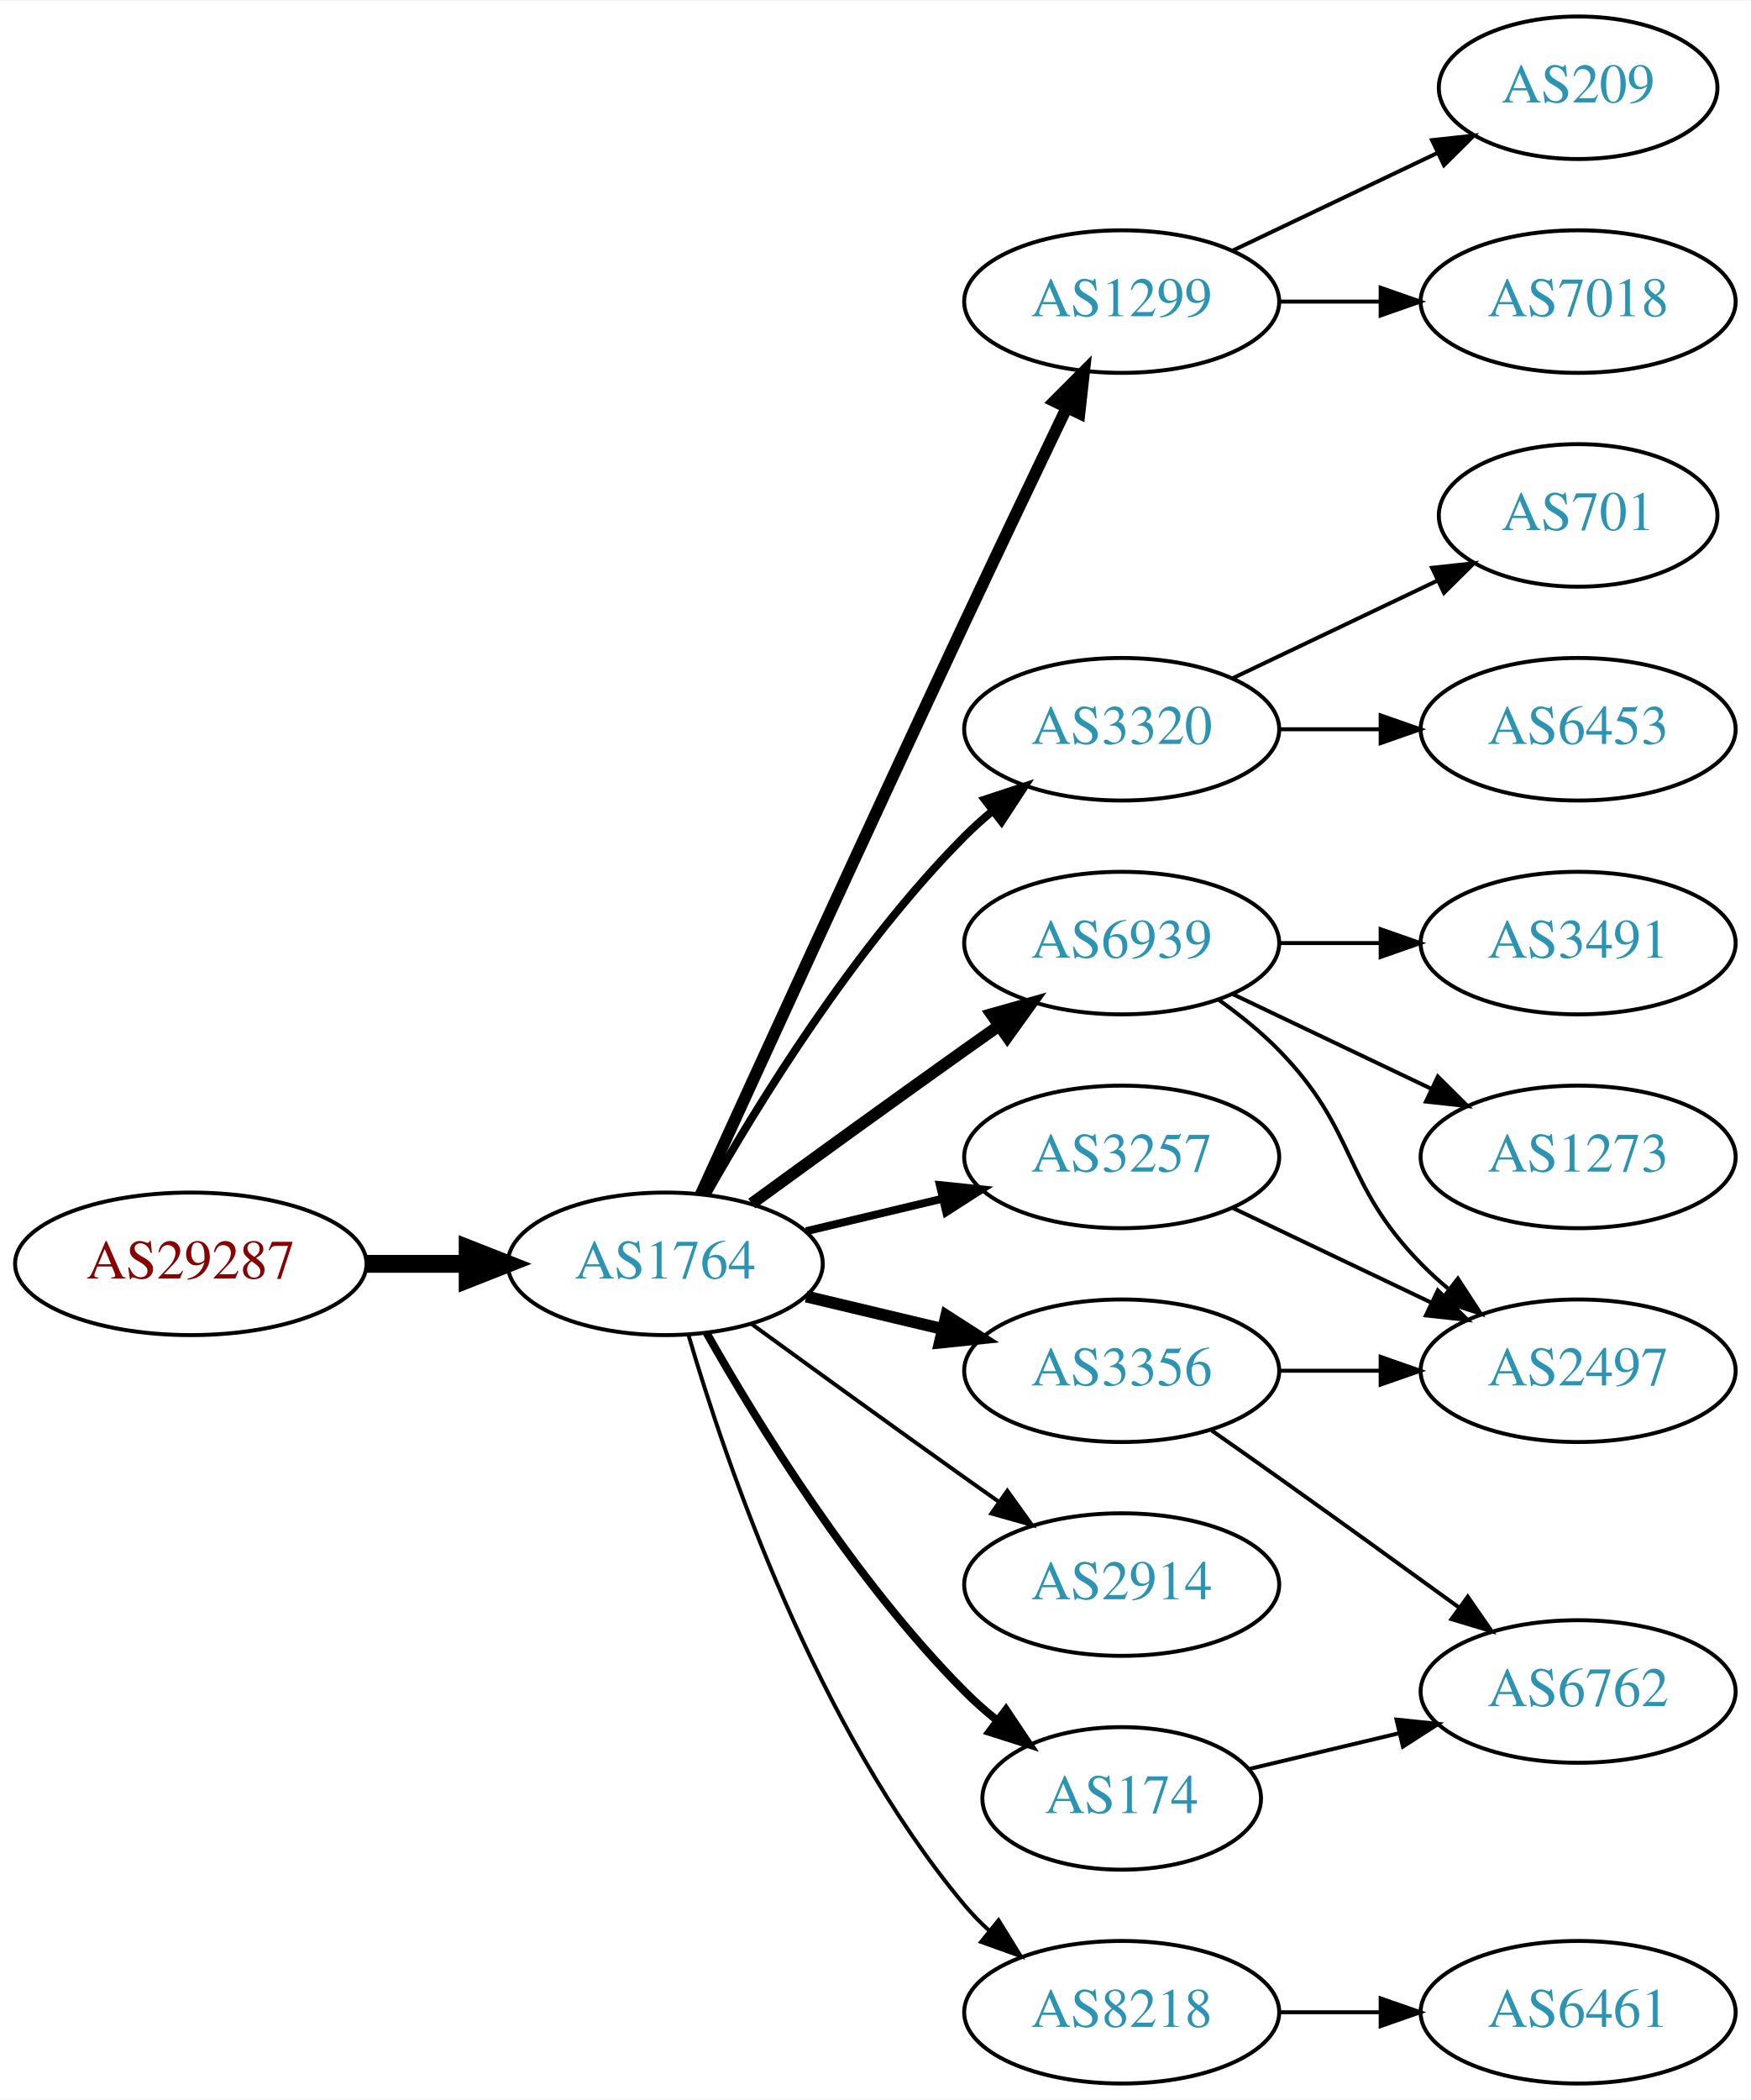
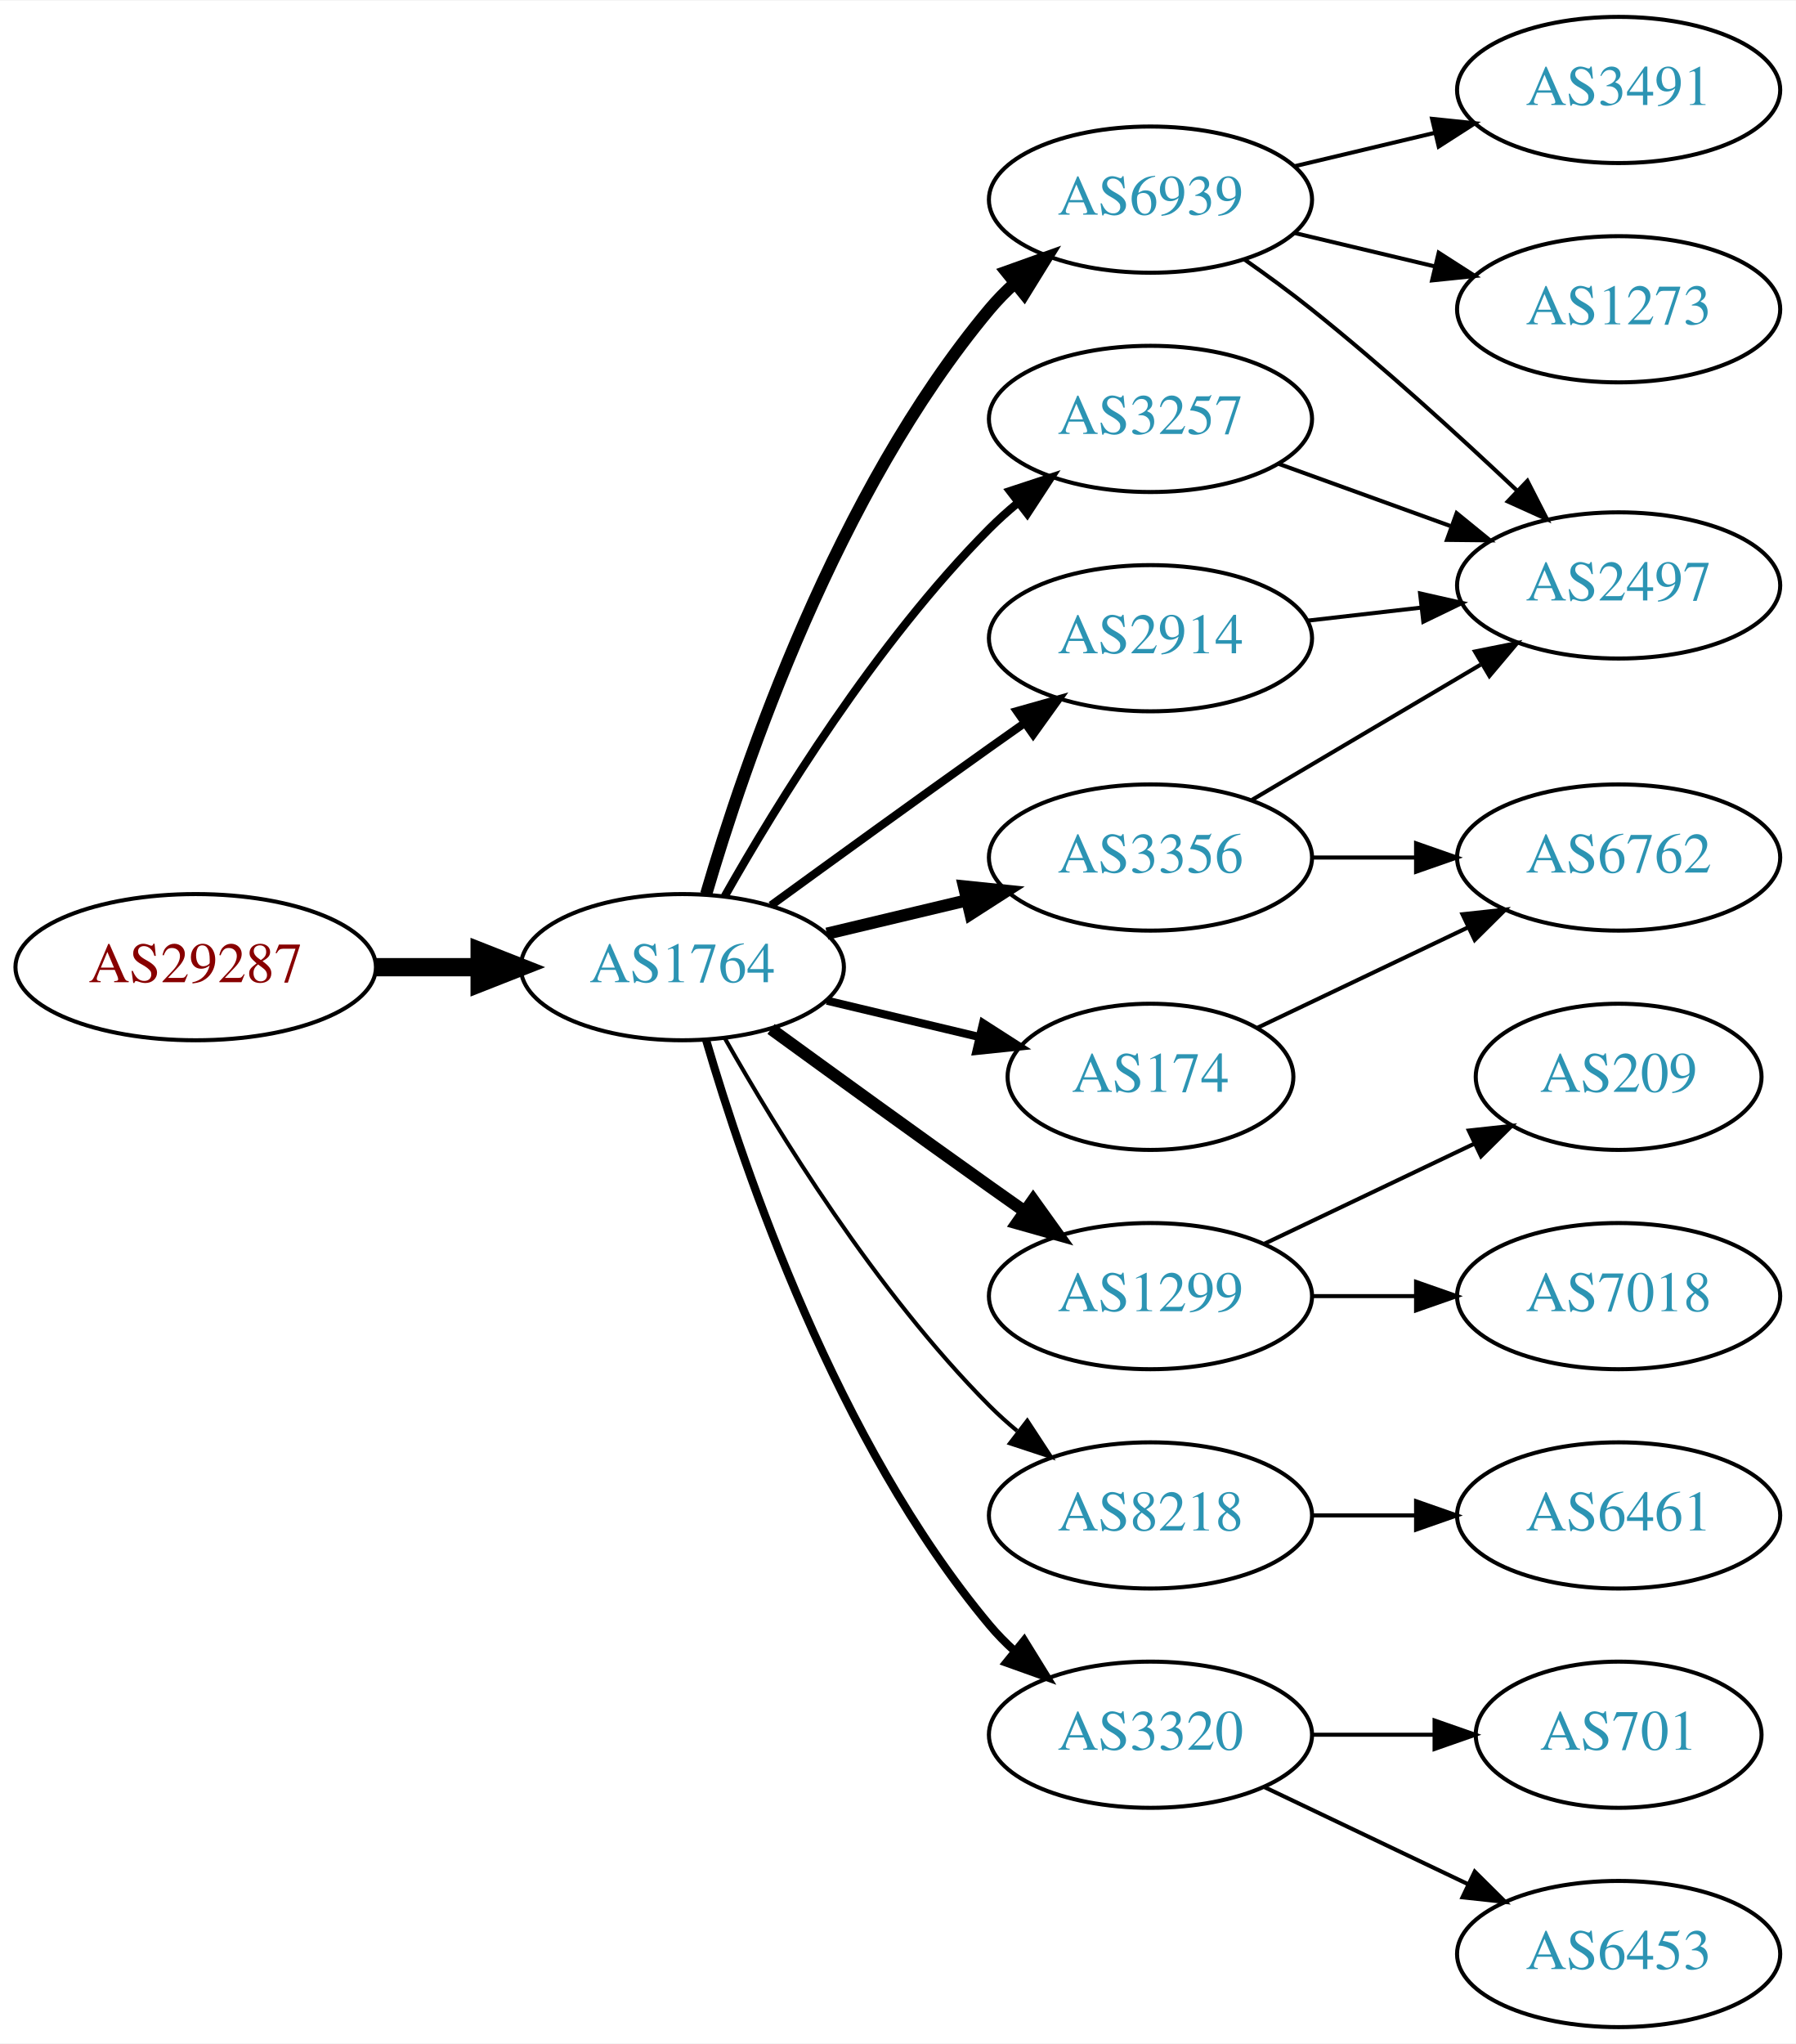
- <svg xmlns="http://www.w3.org/2000/svg" xmlns:xlink="http://www.w3.org/1999/xlink" width="442pt" height="530pt" viewBox="0.00 0.00 442.27 530.00">
-   <g id="graph0" class="graph" transform="scale(1 1) rotate(0) translate(4 526)">
-     <polygon fill="white" stroke="none" points="-4,4 -4,-526 438.271,-526 438.271,4 -4,4" />
+ <svg xmlns="http://www.w3.org/2000/svg" xmlns:xlink="http://www.w3.org/1999/xlink" width="442pt" height="503pt" viewBox="0.00 0.00 442.27 503.00">
+   <g id="graph0" class="graph" transform="scale(1 1) rotate(0) translate(4 499)">
+     <polygon fill="white" stroke="none" points="-4,4 -4,-499 438.271,-499 438.271,4 -4,4" />
    <g id="node1" class="node">
      <g id="a_node1">
        <a xlink:href="/asn/29287" xlink:title="AS29287 ~ Wien Energie [AT]">
-           <ellipse fill="#ffffff" stroke="black" cx="44.196" cy="-207" rx="44.393" ry="18" />
-           <text text-anchor="middle" x="44.196" y="-203.3" font-family="Times,serif" font-size="14.00" fill="#880000">AS29287</text>
+           <ellipse fill="#ffffff" stroke="black" cx="44.196" cy="-261" rx="44.393" ry="18" />
+           <text text-anchor="middle" x="44.196" y="-257.3" font-family="Times,serif" font-size="14.00" fill="#880000">AS29287</text>
        </a>
      </g>
    </g>
    <g id="node2" class="node">
      <g id="a_node2">
        <a xlink:href="/asn/1764" xlink:title="AS1764 ~ NEXTLAYER-AS [AT]">
-           <ellipse fill="#ffffff" stroke="black" cx="164.039" cy="-207" rx="39.794" ry="18" />
-           <text text-anchor="middle" x="164.039" y="-203.3" font-family="Times,serif" font-size="14.00" fill="#2c94b3">AS1764</text>
+           <ellipse fill="#ffffff" stroke="black" cx="164.039" cy="-261" rx="39.794" ry="18" />
+           <text text-anchor="middle" x="164.039" y="-257.3" font-family="Times,serif" font-size="14.00" fill="#2c94b3">AS1764</text>
        </a>
      </g>
    </g>
    <g id="edge1" class="edge">
-       <path fill="none" stroke="black" stroke-width="4.5" d="M88.407,-207C96.72,-207 105.482,-207 113.965,-207" />
-       <polygon fill="black" stroke="black" stroke-width="4.5" points="114.123,-210.938 124.123,-207 114.123,-203.063 114.123,-210.938" />
+       <path fill="none" stroke="black" stroke-width="4.5" d="M88.407,-261C96.72,-261 105.482,-261 113.965,-261" />
+       <polygon fill="black" stroke="black" stroke-width="4.5" points="114.123,-264.938 124.123,-261 114.123,-257.063 114.123,-264.938" />
    </g>
    <g id="node3" class="node">
      <g id="a_node3">
-         <a xlink:href="/asn/3356" xlink:title="AS3356 ~ Level 3 Parent, LLC [US]">
-           <ellipse fill="#ffffff" stroke="black" cx="279.332" cy="-180" rx="39.794" ry="18" />
-           <text text-anchor="middle" x="279.332" y="-176.3" font-family="Times,serif" font-size="14.00" fill="#2c94b3">AS3356</text>
+         <a xlink:href="/asn/6939" xlink:title="AS6939 ~ Hurricane Electric LLC [US]">
+           <ellipse fill="#ffffff" stroke="black" cx="279.332" cy="-450" rx="39.794" ry="18" />
+           <text text-anchor="middle" x="279.332" y="-446.3" font-family="Times,serif" font-size="14.00" fill="#2c94b3">AS6939</text>
        </a>
      </g>
    </g>
    <g id="edge2" class="edge">
-       <path fill="none" stroke="black" stroke-width="3" d="M199.646,-198.752C210.517,-196.162 222.671,-193.265 234.114,-190.538" />
-       <polygon fill="black" stroke="black" stroke-width="3" points="235.02,-193.92 243.936,-188.197 233.397,-187.111 235.02,-193.92" />
+       <path fill="none" stroke="black" stroke-width="3" d="M169.913,-279.002C179.227,-310.844 202.043,-377.981 239.685,-423 241.555,-425.237 243.654,-427.374 245.88,-429.396" />
+       <polygon fill="black" stroke="black" stroke-width="3" points="243.823,-432.234 253.799,-435.804 248.227,-426.793 243.823,-432.234" />
    </g>
    <g id="node4" class="node">
      <g id="a_node4">
-         <a xlink:href="/asn/1299" xlink:title="AS1299 ~ Telia Carrier [EU]">
-           <ellipse fill="#ffffff" stroke="black" cx="279.332" cy="-450" rx="39.794" ry="18" />
-           <text text-anchor="middle" x="279.332" y="-446.3" font-family="Times,serif" font-size="14.00" fill="#2c94b3">AS1299</text>
+         <a xlink:href="/asn/3257" xlink:title="AS3257 ~ GTT [DE]">
+           <ellipse fill="#ffffff" stroke="black" cx="279.332" cy="-396" rx="39.794" ry="18" />
+           <text text-anchor="middle" x="279.332" y="-392.3" font-family="Times,serif" font-size="14.00" fill="#2c94b3">AS3257</text>
        </a>
      </g>
    </g>
    <g id="edge3" class="edge">
-       <path fill="none" stroke="black" stroke-width="3" d="M173.026,-224.536C186.602,-254.296 215.099,-316.57 239.685,-369 248.176,-387.108 257.868,-407.421 265.422,-423.175" />
-       <polygon fill="black" stroke="black" stroke-width="3" points="262.337,-424.835 269.82,-432.335 268.647,-421.805 262.337,-424.835" />
+       <path fill="none" stroke="black" stroke-width="2" d="M174.498,-278.49C187.28,-301.096 211.712,-340.886 239.685,-369 241.796,-371.121 244.092,-373.188 246.477,-375.171" />
+       <polygon fill="black" stroke="black" stroke-width="2" points="244.73,-378.242 254.793,-381.556 248.993,-372.69 244.73,-378.242" />
    </g>
    <g id="node5" class="node">
      <g id="a_node5">
-         <a xlink:href="/asn/3320" xlink:title="AS3320 ~ DTAG [DE]">
+         <a xlink:href="/asn/2914" xlink:title="AS2914 ~ NTT America, Inc. [US]">
          <ellipse fill="#ffffff" stroke="black" cx="279.332" cy="-342" rx="39.794" ry="18" />
-           <text text-anchor="middle" x="279.332" y="-338.3" font-family="Times,serif" font-size="14.00" fill="#2c94b3">AS3320</text>
+           <text text-anchor="middle" x="279.332" y="-338.3" font-family="Times,serif" font-size="14.00" fill="#2c94b3">AS2914</text>
        </a>
      </g>
    </g>
    <g id="edge4" class="edge">
-       <path fill="none" stroke="black" stroke-width="2" d="M174.498,-224.49C187.28,-247.096 211.712,-286.886 239.685,-315 241.796,-317.121 244.092,-319.188 246.477,-321.171" />
-       <polygon fill="black" stroke="black" stroke-width="2" points="244.73,-324.242 254.793,-327.556 248.993,-318.69 244.73,-324.242" />
+       <path fill="none" stroke="black" stroke-width="2" d="M185.887,-276.222C200.821,-287.091 221.435,-302.025 239.685,-315 242.506,-317.005 245.449,-319.085 248.397,-321.159" />
+       <polygon fill="black" stroke="black" stroke-width="2" points="246.424,-324.05 256.621,-326.926 250.443,-318.319 246.424,-324.05" />
    </g>
    <g id="node6" class="node">
      <g id="a_node6">
-         <a xlink:href="/asn/6939" xlink:title="AS6939 ~ Hurricane Electric LLC [US]">
-           <ellipse fill="#ffffff" stroke="black" cx="279.332" cy="-288" rx="39.794" ry="18" />
-           <text text-anchor="middle" x="279.332" y="-284.3" font-family="Times,serif" font-size="14.00" fill="#2c94b3">AS6939</text>
+         <a xlink:href="/asn/1299" xlink:title="AS1299 ~ Telia Carrier [EU]">
+           <ellipse fill="#ffffff" stroke="black" cx="279.332" cy="-180" rx="39.794" ry="18" />
+           <text text-anchor="middle" x="279.332" y="-176.3" font-family="Times,serif" font-size="14.00" fill="#2c94b3">AS1299</text>
        </a>
      </g>
    </g>
    <g id="edge5" class="edge">
-       <path fill="none" stroke="black" stroke-width="3" d="M185.887,-222.222C200.821,-233.091 221.435,-248.025 239.685,-261 242.506,-263.005 245.449,-265.085 248.397,-267.159" />
-       <polygon fill="black" stroke="black" stroke-width="3" points="246.424,-270.05 256.621,-272.926 250.443,-264.319 246.424,-270.05" />
+       <path fill="none" stroke="black" stroke-width="3" d="M185.887,-245.778C200.821,-234.909 221.435,-219.975 239.685,-207 242.506,-204.995 245.449,-202.915 248.397,-200.841" />
+       <polygon fill="black" stroke="black" stroke-width="3" points="250.443,-203.681 256.621,-195.074 246.424,-197.95 250.443,-203.681" />
    </g>
    <g id="node7" class="node">
      <g id="a_node7">
-         <a xlink:href="/asn/8218" xlink:title="AS8218 ~ legacy Neotelecoms [FR]">
-           <ellipse fill="#ffffff" stroke="black" cx="279.332" cy="-18" rx="39.794" ry="18" />
-           <text text-anchor="middle" x="279.332" y="-14.3" font-family="Times,serif" font-size="14.00" fill="#2c94b3">AS8218</text>
+         <a xlink:href="/asn/174" xlink:title="AS174 ~ Cogent Communications [US]">
+           <ellipse fill="#ffffff" stroke="black" cx="279.332" cy="-234" rx="35.194" ry="18" />
+           <text text-anchor="middle" x="279.332" y="-230.3" font-family="Times,serif" font-size="14.00" fill="#2c94b3">AS174</text>
        </a>
      </g>
    </g>
    <g id="edge6" class="edge">
-       <path fill="none" stroke="black" d="M169.913,-188.998C179.227,-157.156 202.043,-90.019 239.685,-45 241.555,-42.763 243.654,-40.626 245.88,-38.604" />
-       <polygon fill="black" stroke="black" points="248.227,-41.208 253.799,-32.196 243.823,-35.766 248.227,-41.208" />
+       <path fill="none" stroke="black" stroke-width="2" d="M199.646,-252.752C211.44,-249.942 224.745,-246.771 237.013,-243.847" />
+       <polygon fill="black" stroke="black" stroke-width="2" points="238.101,-247.186 247.018,-241.463 236.479,-240.376 238.101,-247.186" />
    </g>
    <g id="node8" class="node">
      <g id="a_node8">
-         <a xlink:href="/asn/2914" xlink:title="AS2914 ~ NTT America, Inc. [US]">
-           <ellipse fill="#ffffff" stroke="black" cx="279.332" cy="-126" rx="39.794" ry="18" />
-           <text text-anchor="middle" x="279.332" y="-122.3" font-family="Times,serif" font-size="14.00" fill="#2c94b3">AS2914</text>
+         <a xlink:href="/asn/3356" xlink:title="AS3356 ~ Level 3 Parent, LLC [US]">
+           <ellipse fill="#ffffff" stroke="black" cx="279.332" cy="-288" rx="39.794" ry="18" />
+           <text text-anchor="middle" x="279.332" y="-284.3" font-family="Times,serif" font-size="14.00" fill="#2c94b3">AS3356</text>
        </a>
      </g>
    </g>
    <g id="edge7" class="edge">
-       <path fill="none" stroke="black" d="M185.887,-191.778C200.821,-180.909 221.435,-165.975 239.685,-153 242.506,-150.995 245.449,-148.915 248.397,-146.841" />
-       <polygon fill="black" stroke="black" points="250.443,-149.681 256.621,-141.074 246.424,-143.95 250.443,-149.681" />
+       <path fill="none" stroke="black" stroke-width="3" d="M199.646,-269.248C210.517,-271.838 222.671,-274.735 234.114,-277.462" />
+       <polygon fill="black" stroke="black" stroke-width="3" points="233.397,-280.889 243.936,-279.803 235.02,-274.08 233.397,-280.889" />
    </g>
    <g id="node9" class="node">
      <g id="a_node9">
-         <a xlink:href="/asn/3257" xlink:title="AS3257 ~ GTT [DE]">
-           <ellipse fill="#ffffff" stroke="black" cx="279.332" cy="-234" rx="39.794" ry="18" />
-           <text text-anchor="middle" x="279.332" y="-230.3" font-family="Times,serif" font-size="14.00" fill="#2c94b3">AS3257</text>
+         <a xlink:href="/asn/8218" xlink:title="AS8218 ~ legacy Neotelecoms [FR]">
+           <ellipse fill="#ffffff" stroke="black" cx="279.332" cy="-126" rx="39.794" ry="18" />
+           <text text-anchor="middle" x="279.332" y="-122.3" font-family="Times,serif" font-size="14.00" fill="#2c94b3">AS8218</text>
        </a>
      </g>
    </g>
    <g id="edge8" class="edge">
-       <path fill="none" stroke="black" stroke-width="2" d="M199.646,-215.248C210.517,-217.838 222.671,-220.735 234.114,-223.462" />
-       <polygon fill="black" stroke="black" stroke-width="2" points="233.397,-226.889 243.936,-225.803 235.02,-220.08 233.397,-226.889" />
+       <path fill="none" stroke="black" d="M174.498,-243.51C187.28,-220.904 211.712,-181.114 239.685,-153 241.796,-150.879 244.092,-148.812 246.477,-146.829" />
+       <polygon fill="black" stroke="black" points="248.993,-149.31 254.793,-140.444 244.73,-143.758 248.993,-149.31" />
    </g>
    <g id="node10" class="node">
      <g id="a_node10">
-         <a xlink:href="/asn/174" xlink:title="AS174 ~ Cogent Communications [US]">
-           <ellipse fill="#ffffff" stroke="black" cx="279.332" cy="-72" rx="35.194" ry="18" />
-           <text text-anchor="middle" x="279.332" y="-68.3" font-family="Times,serif" font-size="14.00" fill="#2c94b3">AS174</text>
+         <a xlink:href="/asn/3320" xlink:title="AS3320 ~ DTAG [DE]">
+           <ellipse fill="#ffffff" stroke="black" cx="279.332" cy="-72" rx="39.794" ry="18" />
+           <text text-anchor="middle" x="279.332" y="-68.3" font-family="Times,serif" font-size="14.00" fill="#2c94b3">AS3320</text>
        </a>
      </g>
    </g>
    <g id="edge9" class="edge">
-       <path fill="none" stroke="black" stroke-width="2" d="M174.498,-189.51C187.28,-166.904 211.712,-127.114 239.685,-99 242.185,-96.487 244.946,-94.052 247.807,-91.739" />
-       <polygon fill="black" stroke="black" stroke-width="2" points="250.108,-94.389 256.004,-85.587 245.905,-88.79 250.108,-94.389" />
+       <path fill="none" stroke="black" stroke-width="2" d="M169.913,-242.998C179.227,-211.156 202.043,-144.019 239.685,-99 241.555,-96.763 243.654,-94.626 245.88,-92.604" />
+       <polygon fill="black" stroke="black" stroke-width="2" points="248.227,-95.207 253.799,-86.196 243.823,-89.766 248.227,-95.207" />
+     </g>
+     <g id="node11" class="node">
+       <g id="a_node11">
+         <a xlink:href="/asn/1273" xlink:title="AS1273 ~ Vodafone Group PLC [EU]">
+           <ellipse fill="#ffffff" stroke="black" cx="394.625" cy="-423" rx="39.794" ry="18" />
+           <text text-anchor="middle" x="394.625" y="-419.3" font-family="Times,serif" font-size="14.00" fill="#2c94b3">AS1273</text>
+         </a>
+       </g>
+     </g>
+     <g id="edge10" class="edge">
+       <path fill="none" stroke="black" d="M314.939,-441.752C325.81,-439.162 337.964,-436.265 349.407,-433.538" />
+       <polygon fill="black" stroke="black" points="350.313,-436.92 359.229,-431.197 348.69,-430.111 350.313,-436.92" />
+     </g>
+     <g id="node12" class="node">
+       <g id="a_node12">
+         <a xlink:href="/asn/2497" xlink:title="AS2497 ~ Internet Initiative Japan Inc. [JP]">
+           <ellipse fill="#ffffff" stroke="black" cx="394.625" cy="-355" rx="39.794" ry="18" />
+           <text text-anchor="middle" x="394.625" y="-351.3" font-family="Times,serif" font-size="14.00" fill="#2c94b3">AS2497</text>
+         </a>
+       </g>
+     </g>
+     <g id="edge11" class="edge">
+       <path fill="none" stroke="black" d="M302.357,-435.344C307.886,-431.467 313.736,-427.19 318.978,-423 336.54,-408.962 355.24,-391.923 369.531,-378.413" />
+       <polygon fill="black" stroke="black" points="372.157,-380.745 376.981,-371.312 367.327,-375.678 372.157,-380.745" />
+     </g>
+     <g id="node13" class="node">
+       <g id="a_node13">
+         <a xlink:href="/asn/3491" xlink:title="AS3491 ~ PCCW Global, Inc. [US]">
+           <ellipse fill="#ffffff" stroke="black" cx="394.625" cy="-477" rx="39.794" ry="18" />
+           <text text-anchor="middle" x="394.625" y="-473.3" font-family="Times,serif" font-size="14.00" fill="#2c94b3">AS3491</text>
+         </a>
+       </g>
+     </g>
+     <g id="edge12" class="edge">
+       <path fill="none" stroke="black" d="M314.939,-458.248C325.81,-460.838 337.964,-463.735 349.407,-466.462" />
+       <polygon fill="black" stroke="black" points="348.69,-469.889 359.229,-468.803 350.313,-463.08 348.69,-469.889" />
+     </g>
+     <g id="edge20" class="edge">
+       <path fill="none" stroke="black" d="M310.99,-384.905C323.963,-380.21 339.256,-374.676 353.137,-369.652" />
+       <polygon fill="black" stroke="black" points="354.729,-372.798 362.941,-366.104 352.347,-366.216 354.729,-372.798" />
+     </g>
+     <g id="edge16" class="edge">
+       <path fill="none" stroke="black" d="M318.057,-346.329C327.038,-347.359 336.737,-348.472 346.094,-349.546" />
+       <polygon fill="black" stroke="black" points="345.731,-353.027 356.064,-350.69 346.529,-346.073 345.731,-353.027" />
+     </g>
+     <g id="node14" class="node">
+       <g id="a_node14">
+         <a xlink:href="/asn/7018" xlink:title="AS7018 ~ AT&amp;T Services, Inc. [US]">
+           <ellipse fill="#ffffff" stroke="black" cx="394.625" cy="-180" rx="39.794" ry="18" />
+           <text text-anchor="middle" x="394.625" y="-176.3" font-family="Times,serif" font-size="14.00" fill="#2c94b3">AS7018</text>
+         </a>
+       </g>
+     </g>
+     <g id="edge13" class="edge">
+       <path fill="none" stroke="black" d="M319.004,-180C327.207,-180 335.971,-180 344.503,-180" />
+       <polygon fill="black" stroke="black" points="344.742,-183.5 354.742,-180 344.742,-176.5 344.742,-183.5" />
+     </g>
+     <g id="node15" class="node">
+       <g id="a_node15">
+         <a xlink:href="/asn/209" xlink:title="AS209 ~ CenturyLink Communications, LLC [US]">
+           <ellipse fill="#ffffff" stroke="black" cx="394.625" cy="-234" rx="35.194" ry="18" />
+           <text text-anchor="middle" x="394.625" y="-230.3" font-family="Times,serif" font-size="14.00" fill="#2c94b3">AS209</text>
+         </a>
+       </g>
+     </g>
+     <g id="edge14" class="edge">
+       <path fill="none" stroke="black" d="M307.468,-192.934C322.9,-200.29 342.385,-209.577 358.92,-217.459" />
+       <polygon fill="black" stroke="black" points="357.729,-220.768 368.262,-221.911 360.741,-214.449 357.729,-220.768" />
    </g>
    <g id="node16" class="node">
      <g id="a_node16">
-         <a xlink:href="/asn/2497" xlink:title="AS2497 ~ Internet Initiative Japan Inc. [JP]">
-           <ellipse fill="#ffffff" stroke="black" cx="394.625" cy="-180" rx="39.794" ry="18" />
-           <text text-anchor="middle" x="394.625" y="-176.3" font-family="Times,serif" font-size="14.00" fill="#2c94b3">AS2497</text>
+         <a xlink:href="/asn/6762" xlink:title="AS6762 ~ TELECOM ITALIA SPARKLE S.p.A. [IT]">
+           <ellipse fill="#ffffff" stroke="black" cx="394.625" cy="-288" rx="39.794" ry="18" />
+           <text text-anchor="middle" x="394.625" y="-284.3" font-family="Times,serif" font-size="14.00" fill="#2c94b3">AS6762</text>
+         </a>
+       </g>
+     </g>
+     <g id="edge15" class="edge">
+       <path fill="none" stroke="black" d="M305.757,-246.119C321.059,-253.413 340.783,-262.814 357.665,-270.86" />
+       <polygon fill="black" stroke="black" points="356.172,-274.026 366.705,-275.169 359.184,-267.707 356.172,-274.026" />
+     </g>
+     <g id="edge17" class="edge">
+       <path fill="none" stroke="black" d="M304.358,-302.209C320.73,-311.891 342.618,-324.835 360.622,-335.482" />
+       <polygon fill="black" stroke="black" points="359.244,-338.734 369.633,-340.812 362.807,-332.708 359.244,-338.734" />
+     </g>
+     <g id="edge18" class="edge">
+       <path fill="none" stroke="black" d="M319.004,-288C327.207,-288 335.971,-288 344.503,-288" />
+       <polygon fill="black" stroke="black" points="344.742,-291.5 354.742,-288 344.742,-284.5 344.742,-291.5" />
+     </g>
+     <g id="node17" class="node">
+       <g id="a_node17">
+         <a xlink:href="/asn/6461" xlink:title="AS6461 ~ Zayo Bandwidth [US]">
+           <ellipse fill="#ffffff" stroke="black" cx="394.625" cy="-126" rx="39.794" ry="18" />
+           <text text-anchor="middle" x="394.625" y="-122.3" font-family="Times,serif" font-size="14.00" fill="#2c94b3">AS6461</text>
        </a>
      </g>
    </g>
    <g id="edge19" class="edge">
-       <path fill="none" stroke="black" d="M319.004,-180C327.207,-180 335.971,-180 344.503,-180" />
-       <polygon fill="black" stroke="black" points="344.742,-183.5 354.742,-180 344.742,-176.5 344.742,-183.5" />
+       <path fill="none" stroke="black" d="M319.004,-126C327.207,-126 335.971,-126 344.503,-126" />
+       <polygon fill="black" stroke="black" points="344.742,-129.5 354.742,-126 344.742,-122.5 344.742,-129.5" />
+     </g>
+     <g id="node18" class="node">
+       <g id="a_node18">
+         <a xlink:href="/asn/6453" xlink:title="AS6453 ~ TATA COMMUNICATIONS (AMERICA) INC [US]">
+           <ellipse fill="#ffffff" stroke="black" cx="394.625" cy="-18" rx="39.794" ry="18" />
+           <text text-anchor="middle" x="394.625" y="-14.3" font-family="Times,serif" font-size="14.00" fill="#2c94b3">AS6453</text>
+         </a>
+       </g>
+     </g>
+     <g id="edge21" class="edge">
+       <path fill="none" stroke="black" d="M307.468,-59.066C322.462,-51.919 341.283,-42.948 357.506,-35.215" />
+       <polygon fill="black" stroke="black" points="359.188,-38.291 366.71,-30.829 356.177,-31.972 359.188,-38.291" />
    </g>
    <g id="node19" class="node">
      <g id="a_node19">
-         <a xlink:href="/asn/6762" xlink:title="AS6762 ~ TELECOM ITALIA SPARKLE S.p.A. [IT]">
-           <ellipse fill="#ffffff" stroke="black" cx="394.625" cy="-99" rx="39.794" ry="18" />
-           <text text-anchor="middle" x="394.625" y="-95.3" font-family="Times,serif" font-size="14.00" fill="#2c94b3">AS6762</text>
-         </a>
-       </g>
-     </g>
-     <g id="edge18" class="edge">
-       <path fill="none" stroke="black" d="M302.042,-164.926C307.577,-161.057 313.508,-156.889 318.978,-153 334.092,-142.255 350.826,-130.167 364.613,-120.156" />
-       <polygon fill="black" stroke="black" points="366.746,-122.933 372.776,-114.222 362.63,-117.271 366.746,-122.933" />
-     </g>
-     <g id="node11" class="node">
-       <g id="a_node11">
-         <a xlink:href="/asn/7018" xlink:title="AS7018 ~ AT&amp;T Services, Inc. [US]">
-           <ellipse fill="#ffffff" stroke="black" cx="394.625" cy="-450" rx="39.794" ry="18" />
-           <text text-anchor="middle" x="394.625" y="-446.3" font-family="Times,serif" font-size="14.00" fill="#2c94b3">AS7018</text>
-         </a>
-       </g>
-     </g>
-     <g id="edge10" class="edge">
-       <path fill="none" stroke="black" d="M319.004,-450C327.207,-450 335.971,-450 344.503,-450" />
-       <polygon fill="black" stroke="black" points="344.742,-453.5 354.742,-450 344.742,-446.5 344.742,-453.5" />
-     </g>
-     <g id="node12" class="node">
-       <g id="a_node12">
-         <a xlink:href="/asn/209" xlink:title="AS209 ~ CenturyLink Communications, LLC [US]">
-           <ellipse fill="#ffffff" stroke="black" cx="394.625" cy="-504" rx="35.194" ry="18" />
-           <text text-anchor="middle" x="394.625" y="-500.3" font-family="Times,serif" font-size="14.00" fill="#2c94b3">AS209</text>
-         </a>
-       </g>
-     </g>
-     <g id="edge11" class="edge">
-       <path fill="none" stroke="black" d="M307.468,-462.934C322.9,-470.29 342.385,-479.577 358.92,-487.459" />
-       <polygon fill="black" stroke="black" points="357.729,-490.768 368.262,-491.911 360.741,-484.449 357.729,-490.768" />
-     </g>
-     <g id="node13" class="node">
-       <g id="a_node13">
-         <a xlink:href="/asn/6453" xlink:title="AS6453 ~ TATA COMMUNICATIONS (AMERICA) INC [US]">
-           <ellipse fill="#ffffff" stroke="black" cx="394.625" cy="-342" rx="39.794" ry="18" />
-           <text text-anchor="middle" x="394.625" y="-338.3" font-family="Times,serif" font-size="14.00" fill="#2c94b3">AS6453</text>
-         </a>
-       </g>
-     </g>
-     <g id="edge12" class="edge">
-       <path fill="none" stroke="black" d="M319.004,-342C327.207,-342 335.971,-342 344.503,-342" />
-       <polygon fill="black" stroke="black" points="344.742,-345.5 354.742,-342 344.742,-338.5 344.742,-345.5" />
-     </g>
-     <g id="node14" class="node">
-       <g id="a_node14">
        <a xlink:href="/asn/701" xlink:title="AS701 ~ UUNET [US]">
-           <ellipse fill="#ffffff" stroke="black" cx="394.625" cy="-396" rx="35.194" ry="18" />
-           <text text-anchor="middle" x="394.625" y="-392.3" font-family="Times,serif" font-size="14.00" fill="#2c94b3">AS701</text>
-         </a>
-       </g>
-     </g>
-     <g id="edge13" class="edge">
-       <path fill="none" stroke="black" d="M307.468,-354.934C322.9,-362.29 342.385,-371.577 358.92,-379.459" />
-       <polygon fill="black" stroke="black" points="357.729,-382.768 368.262,-383.911 360.741,-376.449 357.729,-382.768" />
-     </g>
-     <g id="node15" class="node">
-       <g id="a_node15">
-         <a xlink:href="/asn/3491" xlink:title="AS3491 ~ PCCW Global, Inc. [US]">
-           <ellipse fill="#ffffff" stroke="black" cx="394.625" cy="-288" rx="39.794" ry="18" />
-           <text text-anchor="middle" x="394.625" y="-284.3" font-family="Times,serif" font-size="14.00" fill="#2c94b3">AS3491</text>
-         </a>
-       </g>
-     </g>
-     <g id="edge14" class="edge">
-       <path fill="none" stroke="black" d="M319.004,-288C327.207,-288 335.971,-288 344.503,-288" />
-       <polygon fill="black" stroke="black" points="344.742,-291.5 354.742,-288 344.742,-284.5 344.742,-291.5" />
-     </g>
-     <g id="edge15" class="edge">
-       <path fill="none" stroke="black" d="M303.926,-273.611C309.182,-269.852 314.513,-265.563 318.978,-261 339.151,-240.383 334.806,-227.617 354.978,-207 357.071,-204.861 359.354,-202.782 361.731,-200.79" />
-       <polygon fill="black" stroke="black" points="364.249,-203.268 370.031,-194.389 359.974,-197.725 364.249,-203.268" />
-     </g>
-     <g id="node17" class="node">
-       <g id="a_node17">
-         <a xlink:href="/asn/1273" xlink:title="AS1273 ~ Vodafone Group PLC [EU]">
-           <ellipse fill="#ffffff" stroke="black" cx="394.625" cy="-234" rx="39.794" ry="18" />
-           <text text-anchor="middle" x="394.625" y="-230.3" font-family="Times,serif" font-size="14.00" fill="#2c94b3">AS1273</text>
-         </a>
-       </g>
-     </g>
-     <g id="edge16" class="edge">
-       <path fill="none" stroke="black" d="M307.468,-275.066C322.462,-267.919 341.283,-258.948 357.506,-251.215" />
-       <polygon fill="black" stroke="black" points="359.188,-254.291 366.71,-246.829 356.177,-247.972 359.188,-254.291" />
-     </g>
-     <g id="node18" class="node">
-       <g id="a_node18">
-         <a xlink:href="/asn/6461" xlink:title="AS6461 ~ ZAYO-6461 [US]">
-           <ellipse fill="#ffffff" stroke="black" cx="394.625" cy="-18" rx="39.794" ry="18" />
-           <text text-anchor="middle" x="394.625" y="-14.3" font-family="Times,serif" font-size="14.00" fill="#2c94b3">AS6461</text>
-         </a>
-       </g>
-     </g>
-     <g id="edge17" class="edge">
-       <path fill="none" stroke="black" d="M319.004,-18C327.207,-18 335.971,-18 344.503,-18" />
-       <polygon fill="black" stroke="black" points="344.742,-21.5 354.742,-18 344.742,-14.5 344.742,-21.5" />
-     </g>
-     <g id="edge20" class="edge">
-       <path fill="none" stroke="black" d="M307.468,-221.066C322.462,-213.919 341.283,-204.948 357.506,-197.215" />
-       <polygon fill="black" stroke="black" points="359.188,-200.291 366.71,-192.829 356.177,-193.972 359.188,-200.291" />
-     </g>
-     <g id="edge21" class="edge">
-       <path fill="none" stroke="black" d="M311.589,-79.449C323.269,-82.233 336.765,-85.449 349.394,-88.459" />
-       <polygon fill="black" stroke="black" points="348.747,-91.903 359.286,-90.816 350.37,-85.093 348.747,-91.903" />
+           <ellipse fill="#ffffff" stroke="black" cx="394.625" cy="-72" rx="35.194" ry="18" />
+           <text text-anchor="middle" x="394.625" y="-68.3" font-family="Times,serif" font-size="14.00" fill="#2c94b3">AS701</text>
+         </a>
+       </g>
+     </g>
+     <g id="edge22" class="edge">
+       <path fill="none" stroke="black" d="M319.004,-72C328.709,-72 339.2,-72 349.163,-72" />
+       <polygon fill="black" stroke="black" points="349.299,-75.5 359.299,-72 349.299,-68.5 349.299,-75.5" />
    </g>
  </g>
</svg>
